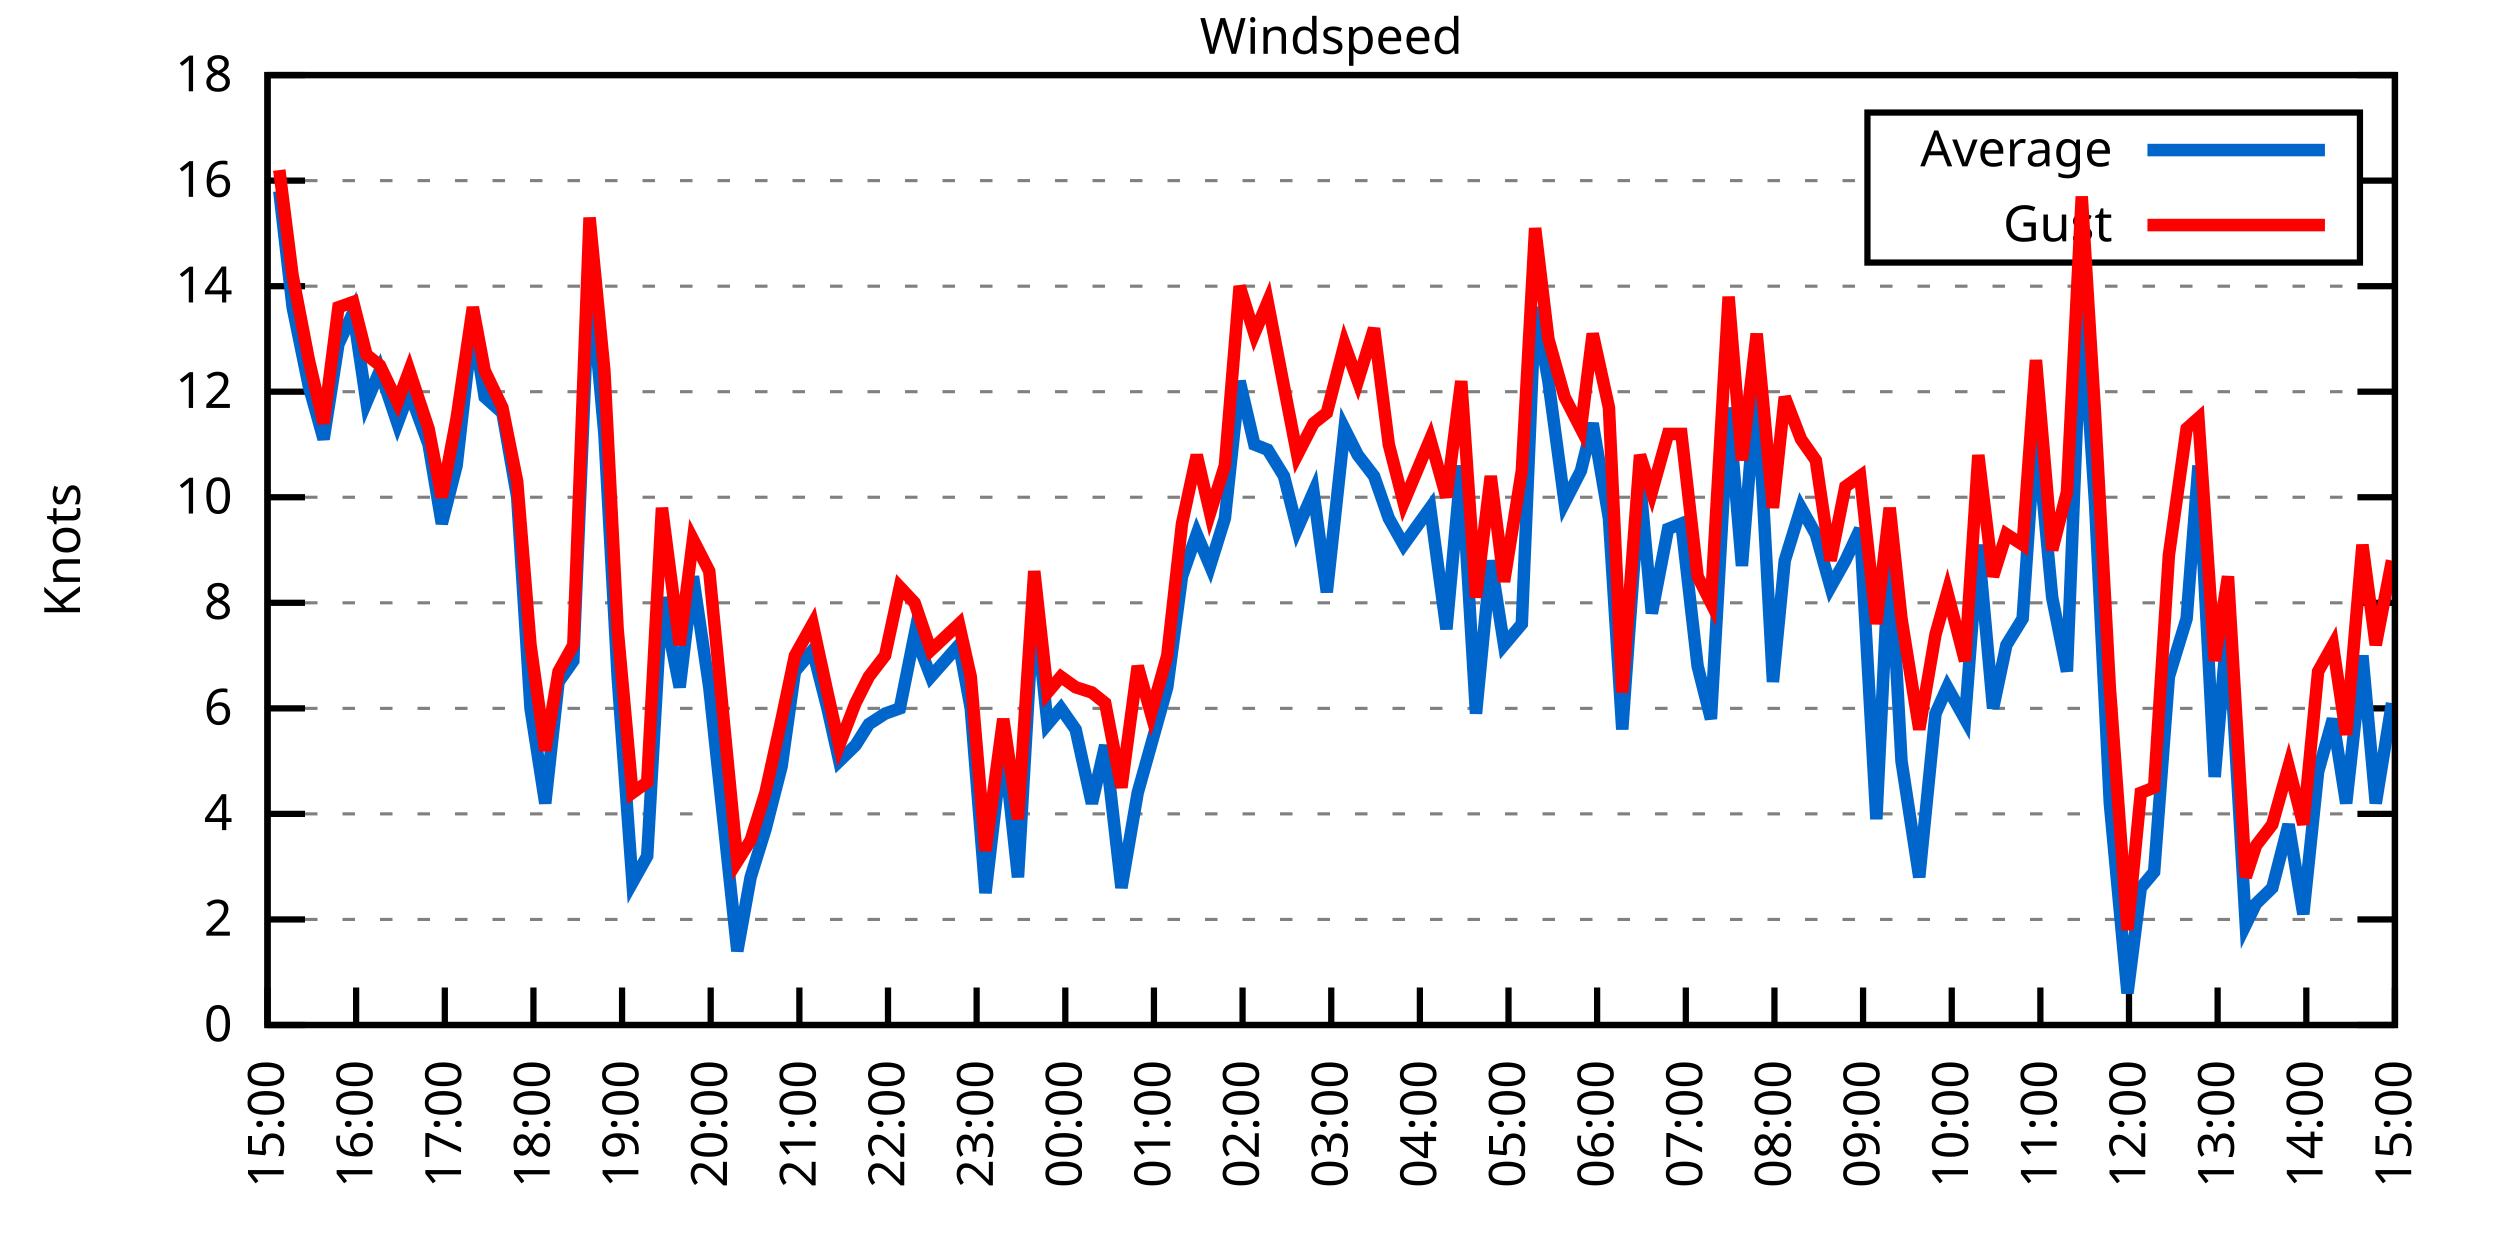
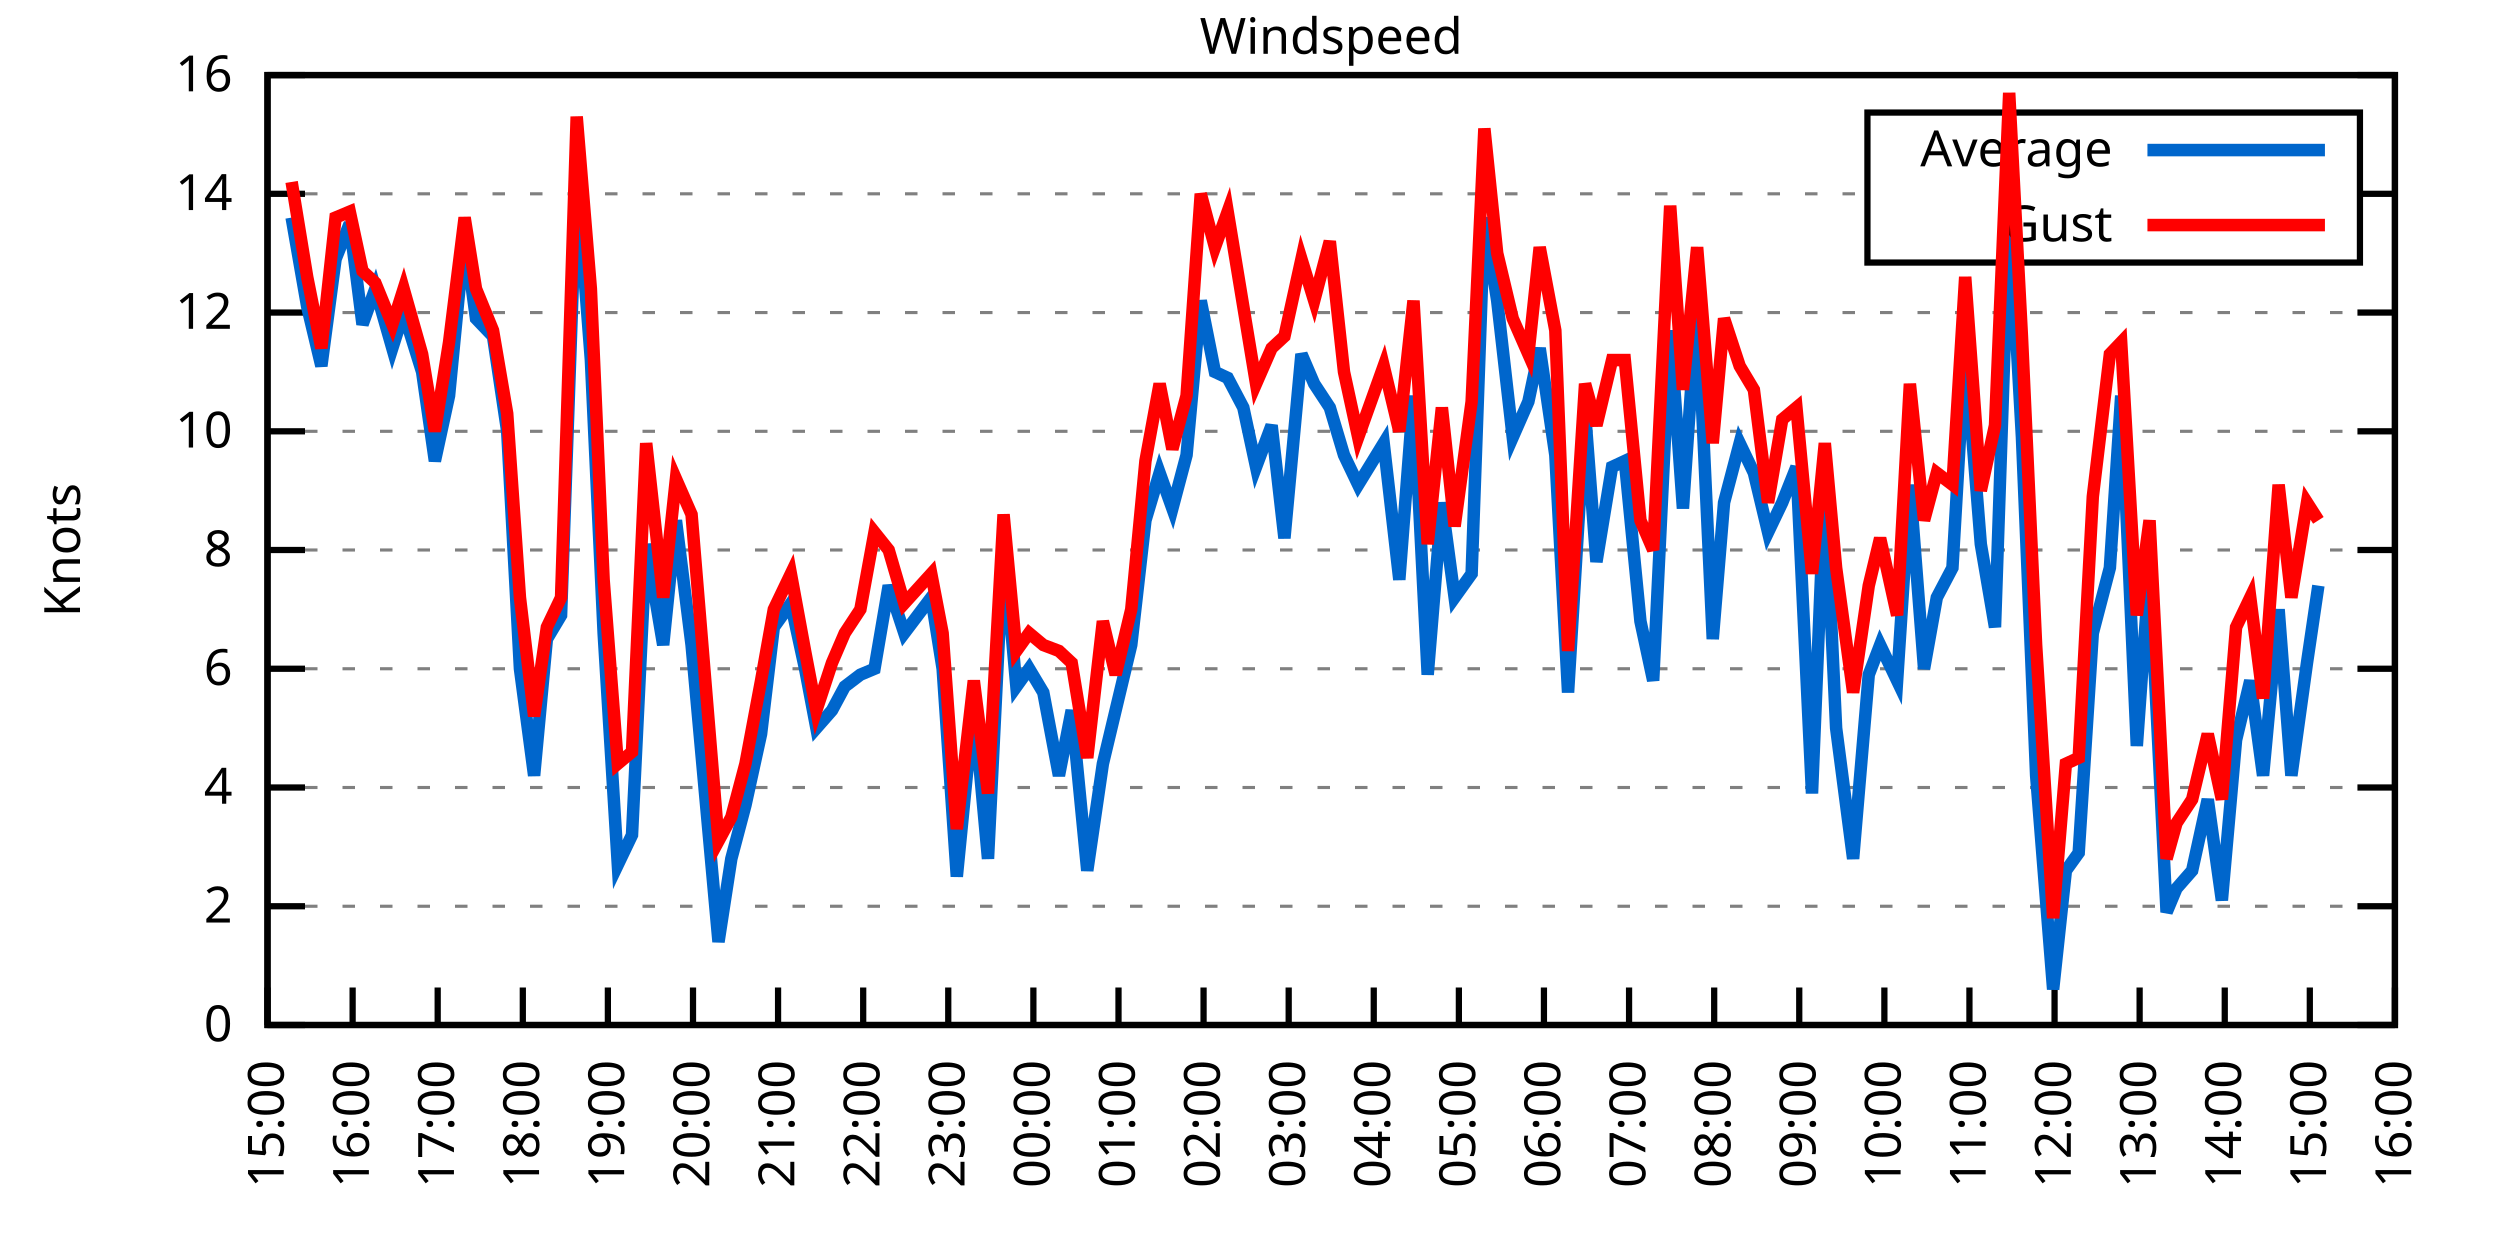
<svg xmlns="http://www.w3.org/2000/svg" xmlns:xlink="http://www.w3.org/1999/xlink" width="400" height="200" viewBox="0 0 400 200">
  <g id="gnuplot_canvas">
    <rect x="0" y="0" width="400" height="200" fill="none" />
    <defs>
      <circle id="gpDot" r="0.5" stroke-width="0.5" stroke="currentColor" />
      <path id="gpPt0" stroke-width="0.333" stroke="currentColor" d="M-1,0 h2 M0,-1 v2" />
      <path id="gpPt1" stroke-width="0.333" stroke="currentColor" d="M-1,-1 L1,1 M1,-1 L-1,1" />
      <path id="gpPt2" stroke-width="0.333" stroke="currentColor" d="M-1,0 L1,0 M0,-1 L0,1 M-1,-1 L1,1 M-1,1 L1,-1" />
      <rect id="gpPt3" stroke-width="0.333" stroke="currentColor" x="-1" y="-1" width="2" height="2" />
      <rect id="gpPt4" stroke-width="0.333" stroke="currentColor" fill="currentColor" x="-1" y="-1" width="2" height="2" />
      <circle id="gpPt5" stroke-width="0.333" stroke="currentColor" cx="0" cy="0" r="1" />
      <use xlink:href="#gpPt5" id="gpPt6" fill="currentColor" stroke="none" />
      <path id="gpPt7" stroke-width="0.333" stroke="currentColor" d="M0,-1.33 L-1.33,0.67 L1.33,0.67 z" />
      <use xlink:href="#gpPt7" id="gpPt8" fill="currentColor" stroke="none" />
      <use xlink:href="#gpPt7" id="gpPt9" stroke="currentColor" transform="rotate(180)" />
      <use xlink:href="#gpPt9" id="gpPt10" fill="currentColor" stroke="none" />
      <use xlink:href="#gpPt3" id="gpPt11" stroke="currentColor" transform="rotate(45)" />
      <use xlink:href="#gpPt11" id="gpPt12" fill="currentColor" stroke="none" />
      <path id="gpPt13" stroke-width="0.333" stroke="currentColor" d="M0,1.330 L1.265,0.411 L0.782,-1.067 L-0.782,-1.076 L-1.265,0.411 z" />
      <use xlink:href="#gpPt13" id="gpPt14" fill="currentColor" stroke="none" />
      <filter id="textbox" filterUnits="objectBoundingBox" x="0" y="0" height="1" width="1">
        <feFlood flood-color="white" flood-opacity="1" result="bgnd" />
        <feComposite in="SourceGraphic" in2="bgnd" operator="atop" />
      </filter>
      <filter id="greybox" filterUnits="objectBoundingBox" x="0" y="0" height="1" width="1">
        <feFlood flood-color="lightgrey" flood-opacity="1" result="grey" />
        <feComposite in="SourceGraphic" in2="grey" operator="atop" />
      </filter>
    </defs>
    <g fill="none" color="white" stroke="currentColor" stroke-width="1.00" stroke-linecap="butt" stroke-linejoin="miter">
</g>
    <g fill="none" color="black" stroke="currentColor" stroke-width="1.00" stroke-linecap="butt" stroke-linejoin="miter">
      <g stroke="none" shape-rendering="crispEdges">
        <polygon fill="rgb(255, 255, 255)" points="42.80,164.00 383.18,164.00 383.18,12.02 42.80,12.02 " />
      </g>
    </g>
    <g fill="none" color="black" stroke="currentColor" stroke-width="1.00" stroke-linecap="butt" stroke-linejoin="miter">
</g>
    <g fill="none" color="black" stroke="black" stroke-width="0.50" stroke-linecap="butt" stroke-linejoin="miter">
</g>
    <g fill="none" color="gray" stroke="currentColor" stroke-width="0.50" stroke-linecap="butt" stroke-linejoin="miter">
      <path stroke="gray" stroke-dasharray="2,4" class="gridline" d="M42.80,164.00 L383.19,164.00  " />
    </g>
    <g fill="none" color="gray" stroke="gray" stroke-width="1.00" stroke-linecap="butt" stroke-linejoin="miter">
</g>
    <g fill="none" color="black" stroke="currentColor" stroke-width="1.00" stroke-linecap="butt" stroke-linejoin="miter">
      <path stroke="black" d="M42.80,164.00 L48.80,164.00 M383.19,164.00 L377.19,164.00  " />
      <g transform="translate(37.20,166.60)" stroke="none" fill="black" font-family="Sans" font-size="8.00" text-anchor="end">
        <text>
          <tspan font-family="Sans"> 0</tspan>
        </text>
      </g>
    </g>
    <g fill="none" color="black" stroke="currentColor" stroke-width="1.00" stroke-linecap="butt" stroke-linejoin="miter">
</g>
    <g fill="none" color="black" stroke="black" stroke-width="0.50" stroke-linecap="butt" stroke-linejoin="miter">
</g>
    <g fill="none" color="gray" stroke="currentColor" stroke-width="0.50" stroke-linecap="butt" stroke-linejoin="miter">
-       <path stroke="gray" stroke-dasharray="2,4" class="gridline" d="M42.80,147.11 L383.19,147.11  " />
-     </g>
-     <g fill="none" color="gray" stroke="gray" stroke-width="1.00" stroke-linecap="butt" stroke-linejoin="miter">
- </g>
-     <g fill="none" color="black" stroke="currentColor" stroke-width="1.00" stroke-linecap="butt" stroke-linejoin="miter">
-       <path stroke="black" d="M42.80,147.11 L48.80,147.11 M383.19,147.11 L377.19,147.11  " />
-       <g transform="translate(37.20,149.71)" stroke="none" fill="black" font-family="Sans" font-size="8.00" text-anchor="end">
+       <path stroke="gray" stroke-dasharray="2,4" class="gridline" d="M42.80,145.00 L383.19,145.00  " />
+     </g>
+     <g fill="none" color="gray" stroke="gray" stroke-width="1.00" stroke-linecap="butt" stroke-linejoin="miter">
+ </g>
+     <g fill="none" color="black" stroke="currentColor" stroke-width="1.00" stroke-linecap="butt" stroke-linejoin="miter">
+       <path stroke="black" d="M42.80,145.00 L48.80,145.00 M383.19,145.00 L377.19,145.00  " />
+       <g transform="translate(37.20,147.60)" stroke="none" fill="black" font-family="Sans" font-size="8.00" text-anchor="end">
        <text>
          <tspan font-family="Sans"> 2</tspan>
        </text>
      </g>
    </g>
    <g fill="none" color="black" stroke="currentColor" stroke-width="1.00" stroke-linecap="butt" stroke-linejoin="miter">
</g>
    <g fill="none" color="black" stroke="black" stroke-width="0.50" stroke-linecap="butt" stroke-linejoin="miter">
</g>
    <g fill="none" color="gray" stroke="currentColor" stroke-width="0.50" stroke-linecap="butt" stroke-linejoin="miter">
-       <path stroke="gray" stroke-dasharray="2,4" class="gridline" d="M42.80,130.22 L383.19,130.22  " />
-     </g>
-     <g fill="none" color="gray" stroke="gray" stroke-width="1.00" stroke-linecap="butt" stroke-linejoin="miter">
- </g>
-     <g fill="none" color="black" stroke="currentColor" stroke-width="1.00" stroke-linecap="butt" stroke-linejoin="miter">
-       <path stroke="black" d="M42.80,130.22 L48.80,130.22 M383.19,130.22 L377.19,130.22  " />
-       <g transform="translate(37.20,132.82)" stroke="none" fill="black" font-family="Sans" font-size="8.00" text-anchor="end">
+       <path stroke="gray" stroke-dasharray="2,4" class="gridline" d="M42.80,126.00 L383.19,126.00  " />
+     </g>
+     <g fill="none" color="gray" stroke="gray" stroke-width="1.00" stroke-linecap="butt" stroke-linejoin="miter">
+ </g>
+     <g fill="none" color="black" stroke="currentColor" stroke-width="1.00" stroke-linecap="butt" stroke-linejoin="miter">
+       <path stroke="black" d="M42.80,126.00 L48.80,126.00 M383.19,126.00 L377.19,126.00  " />
+       <g transform="translate(37.20,128.60)" stroke="none" fill="black" font-family="Sans" font-size="8.00" text-anchor="end">
        <text>
          <tspan font-family="Sans"> 4</tspan>
        </text>
      </g>
    </g>
    <g fill="none" color="black" stroke="currentColor" stroke-width="1.00" stroke-linecap="butt" stroke-linejoin="miter">
</g>
    <g fill="none" color="black" stroke="black" stroke-width="0.50" stroke-linecap="butt" stroke-linejoin="miter">
</g>
    <g fill="none" color="gray" stroke="currentColor" stroke-width="0.50" stroke-linecap="butt" stroke-linejoin="miter">
-       <path stroke="gray" stroke-dasharray="2,4" class="gridline" d="M42.80,113.34 L383.19,113.34  " />
-     </g>
-     <g fill="none" color="gray" stroke="gray" stroke-width="1.00" stroke-linecap="butt" stroke-linejoin="miter">
- </g>
-     <g fill="none" color="black" stroke="currentColor" stroke-width="1.00" stroke-linecap="butt" stroke-linejoin="miter">
-       <path stroke="black" d="M42.80,113.34 L48.80,113.34 M383.19,113.34 L377.19,113.34  " />
-       <g transform="translate(37.20,115.94)" stroke="none" fill="black" font-family="Sans" font-size="8.00" text-anchor="end">
+       <path stroke="gray" stroke-dasharray="2,4" class="gridline" d="M42.80,107.00 L383.19,107.00  " />
+     </g>
+     <g fill="none" color="gray" stroke="gray" stroke-width="1.00" stroke-linecap="butt" stroke-linejoin="miter">
+ </g>
+     <g fill="none" color="black" stroke="currentColor" stroke-width="1.00" stroke-linecap="butt" stroke-linejoin="miter">
+       <path stroke="black" d="M42.80,107.00 L48.80,107.00 M383.19,107.00 L377.19,107.00  " />
+       <g transform="translate(37.20,109.60)" stroke="none" fill="black" font-family="Sans" font-size="8.00" text-anchor="end">
        <text>
          <tspan font-family="Sans"> 6</tspan>
        </text>
      </g>
    </g>
    <g fill="none" color="black" stroke="currentColor" stroke-width="1.00" stroke-linecap="butt" stroke-linejoin="miter">
</g>
    <g fill="none" color="black" stroke="black" stroke-width="0.50" stroke-linecap="butt" stroke-linejoin="miter">
</g>
    <g fill="none" color="gray" stroke="currentColor" stroke-width="0.50" stroke-linecap="butt" stroke-linejoin="miter">
-       <path stroke="gray" stroke-dasharray="2,4" class="gridline" d="M42.80,96.45 L383.19,96.45  " />
-     </g>
-     <g fill="none" color="gray" stroke="gray" stroke-width="1.00" stroke-linecap="butt" stroke-linejoin="miter">
- </g>
-     <g fill="none" color="black" stroke="currentColor" stroke-width="1.00" stroke-linecap="butt" stroke-linejoin="miter">
-       <path stroke="black" d="M42.80,96.45 L48.80,96.45 M383.19,96.45 L377.19,96.45  " />
-       <g transform="translate(37.20,99.05)" stroke="none" fill="black" font-family="Sans" font-size="8.00" text-anchor="end">
+       <path stroke="gray" stroke-dasharray="2,4" class="gridline" d="M42.80,88.00 L383.19,88.00  " />
+     </g>
+     <g fill="none" color="gray" stroke="gray" stroke-width="1.00" stroke-linecap="butt" stroke-linejoin="miter">
+ </g>
+     <g fill="none" color="black" stroke="currentColor" stroke-width="1.00" stroke-linecap="butt" stroke-linejoin="miter">
+       <path stroke="black" d="M42.80,88.00 L48.80,88.00 M383.19,88.00 L377.19,88.00  " />
+       <g transform="translate(37.20,90.60)" stroke="none" fill="black" font-family="Sans" font-size="8.00" text-anchor="end">
        <text>
          <tspan font-family="Sans"> 8</tspan>
        </text>
      </g>
    </g>
    <g fill="none" color="black" stroke="currentColor" stroke-width="1.00" stroke-linecap="butt" stroke-linejoin="miter">
</g>
    <g fill="none" color="black" stroke="black" stroke-width="0.50" stroke-linecap="butt" stroke-linejoin="miter">
</g>
    <g fill="none" color="gray" stroke="currentColor" stroke-width="0.50" stroke-linecap="butt" stroke-linejoin="miter">
-       <path stroke="gray" stroke-dasharray="2,4" class="gridline" d="M42.80,79.56 L383.19,79.56  " />
-     </g>
-     <g fill="none" color="gray" stroke="gray" stroke-width="1.00" stroke-linecap="butt" stroke-linejoin="miter">
- </g>
-     <g fill="none" color="black" stroke="currentColor" stroke-width="1.00" stroke-linecap="butt" stroke-linejoin="miter">
-       <path stroke="black" d="M42.80,79.56 L48.80,79.56 M383.19,79.56 L377.19,79.56  " />
-       <g transform="translate(37.20,82.16)" stroke="none" fill="black" font-family="Sans" font-size="8.00" text-anchor="end">
+       <path stroke="gray" stroke-dasharray="2,4" class="gridline" d="M42.80,69.01 L383.19,69.01  " />
+     </g>
+     <g fill="none" color="gray" stroke="gray" stroke-width="1.00" stroke-linecap="butt" stroke-linejoin="miter">
+ </g>
+     <g fill="none" color="black" stroke="currentColor" stroke-width="1.00" stroke-linecap="butt" stroke-linejoin="miter">
+       <path stroke="black" d="M42.80,69.01 L48.80,69.01 M383.19,69.01 L377.19,69.01  " />
+       <g transform="translate(37.20,71.61)" stroke="none" fill="black" font-family="Sans" font-size="8.00" text-anchor="end">
        <text>
          <tspan font-family="Sans"> 10</tspan>
        </text>
      </g>
    </g>
    <g fill="none" color="black" stroke="currentColor" stroke-width="1.00" stroke-linecap="butt" stroke-linejoin="miter">
</g>
    <g fill="none" color="black" stroke="black" stroke-width="0.50" stroke-linecap="butt" stroke-linejoin="miter">
</g>
    <g fill="none" color="gray" stroke="currentColor" stroke-width="0.50" stroke-linecap="butt" stroke-linejoin="miter">
-       <path stroke="gray" stroke-dasharray="2,4" class="gridline" d="M42.80,62.67 L383.19,62.67  " />
-     </g>
-     <g fill="none" color="gray" stroke="gray" stroke-width="1.00" stroke-linecap="butt" stroke-linejoin="miter">
- </g>
-     <g fill="none" color="black" stroke="currentColor" stroke-width="1.00" stroke-linecap="butt" stroke-linejoin="miter">
-       <path stroke="black" d="M42.80,62.67 L48.80,62.67 M383.19,62.67 L377.19,62.67  " />
-       <g transform="translate(37.20,65.27)" stroke="none" fill="black" font-family="Sans" font-size="8.00" text-anchor="end">
+       <path stroke="gray" stroke-dasharray="2,4" class="gridline" d="M42.80,50.01 L383.19,50.01  " />
+     </g>
+     <g fill="none" color="gray" stroke="gray" stroke-width="1.00" stroke-linecap="butt" stroke-linejoin="miter">
+ </g>
+     <g fill="none" color="black" stroke="currentColor" stroke-width="1.00" stroke-linecap="butt" stroke-linejoin="miter">
+       <path stroke="black" d="M42.80,50.01 L48.80,50.01 M383.19,50.01 L377.19,50.01  " />
+       <g transform="translate(37.20,52.61)" stroke="none" fill="black" font-family="Sans" font-size="8.00" text-anchor="end">
        <text>
          <tspan font-family="Sans"> 12</tspan>
        </text>
      </g>
    </g>
    <g fill="none" color="black" stroke="currentColor" stroke-width="1.00" stroke-linecap="butt" stroke-linejoin="miter">
</g>
    <g fill="none" color="black" stroke="black" stroke-width="0.50" stroke-linecap="butt" stroke-linejoin="miter">
</g>
    <g fill="none" color="gray" stroke="currentColor" stroke-width="0.50" stroke-linecap="butt" stroke-linejoin="miter">
-       <path stroke="gray" stroke-dasharray="2,4" class="gridline" d="M42.80,45.79 L383.19,45.79  " />
-     </g>
-     <g fill="none" color="gray" stroke="gray" stroke-width="1.00" stroke-linecap="butt" stroke-linejoin="miter">
- </g>
-     <g fill="none" color="black" stroke="currentColor" stroke-width="1.00" stroke-linecap="butt" stroke-linejoin="miter">
-       <path stroke="black" d="M42.80,45.79 L48.80,45.79 M383.19,45.79 L377.19,45.79  " />
-       <g transform="translate(37.20,48.39)" stroke="none" fill="black" font-family="Sans" font-size="8.00" text-anchor="end">
+       <path stroke="gray" stroke-dasharray="2,4" class="gridline" d="M42.80,31.01 L298.79,31.01 M377.59,31.01 L383.19,31.01  " />
+     </g>
+     <g fill="none" color="gray" stroke="gray" stroke-width="1.00" stroke-linecap="butt" stroke-linejoin="miter">
+ </g>
+     <g fill="none" color="black" stroke="currentColor" stroke-width="1.00" stroke-linecap="butt" stroke-linejoin="miter">
+       <path stroke="black" d="M42.80,31.01 L48.80,31.01 M383.19,31.01 L377.19,31.01  " />
+       <g transform="translate(37.20,33.61)" stroke="none" fill="black" font-family="Sans" font-size="8.00" text-anchor="end">
        <text>
          <tspan font-family="Sans"> 14</tspan>
-         </text>
-       </g>
-     </g>
-     <g fill="none" color="black" stroke="currentColor" stroke-width="1.00" stroke-linecap="butt" stroke-linejoin="miter">
- </g>
-     <g fill="none" color="black" stroke="black" stroke-width="0.50" stroke-linecap="butt" stroke-linejoin="miter">
- </g>
-     <g fill="none" color="gray" stroke="currentColor" stroke-width="0.50" stroke-linecap="butt" stroke-linejoin="miter">
-       <path stroke="gray" stroke-dasharray="2,4" class="gridline" d="M42.80,28.90 L298.79,28.90 M377.59,28.90 L383.19,28.90  " />
-     </g>
-     <g fill="none" color="gray" stroke="gray" stroke-width="1.00" stroke-linecap="butt" stroke-linejoin="miter">
- </g>
-     <g fill="none" color="black" stroke="currentColor" stroke-width="1.00" stroke-linecap="butt" stroke-linejoin="miter">
-       <path stroke="black" d="M42.80,28.90 L48.80,28.90 M383.19,28.90 L377.19,28.90  " />
-       <g transform="translate(37.20,31.50)" stroke="none" fill="black" font-family="Sans" font-size="8.00" text-anchor="end">
-         <text>
-           <tspan font-family="Sans"> 16</tspan>
        </text>
      </g>
    </g>
    <g fill="none" color="black" stroke="currentColor" stroke-width="1.00" stroke-linecap="butt" stroke-linejoin="miter">
</g>
    <g fill="none" color="black" stroke="black" stroke-width="0.50" stroke-linecap="butt" stroke-linejoin="miter">
</g>
    <g fill="none" color="gray" stroke="currentColor" stroke-width="0.50" stroke-linecap="butt" stroke-linejoin="miter">
      <path stroke="gray" stroke-dasharray="2,4" class="gridline" d="M42.80,12.01 L383.19,12.01  " />
    </g>
    <g fill="none" color="gray" stroke="gray" stroke-width="1.00" stroke-linecap="butt" stroke-linejoin="miter">
</g>
    <g fill="none" color="black" stroke="currentColor" stroke-width="1.00" stroke-linecap="butt" stroke-linejoin="miter">
      <path stroke="black" d="M42.80,12.01 L48.80,12.01 M383.19,12.01 L377.19,12.01  " />
      <g transform="translate(37.20,14.61)" stroke="none" fill="black" font-family="Sans" font-size="8.00" text-anchor="end">
        <text>
-           <tspan font-family="Sans"> 18</tspan>
+           <tspan font-family="Sans"> 16</tspan>
        </text>
      </g>
    </g>
    <g fill="none" color="black" stroke="currentColor" stroke-width="1.00" stroke-linecap="butt" stroke-linejoin="miter">
      <path stroke="black" d="M42.80,164.00 L42.80,158.00  " />
      <g transform="translate(45.40,169.60) rotate(270.00)" stroke="none" fill="black" font-family="Sans" font-size="8.00" text-anchor="end">
        <text>
          <tspan font-family="Sans">15:00</tspan>
        </text>
      </g>
    </g>
    <g fill="none" color="black" stroke="currentColor" stroke-width="1.00" stroke-linecap="butt" stroke-linejoin="miter">
-       <path stroke="black" d="M56.98,164.00 L56.98,158.00  " />
-       <g transform="translate(59.58,169.60) rotate(270.00)" stroke="none" fill="black" font-family="Sans" font-size="8.00" text-anchor="end">
+       <path stroke="black" d="M56.42,164.00 L56.42,158.00  " />
+       <g transform="translate(59.02,169.60) rotate(270.00)" stroke="none" fill="black" font-family="Sans" font-size="8.00" text-anchor="end">
        <text>
          <tspan font-family="Sans">16:00</tspan>
        </text>
      </g>
    </g>
    <g fill="none" color="black" stroke="currentColor" stroke-width="1.00" stroke-linecap="butt" stroke-linejoin="miter">
-       <path stroke="black" d="M71.17,164.00 L71.17,158.00  " />
-       <g transform="translate(73.77,169.60) rotate(270.00)" stroke="none" fill="black" font-family="Sans" font-size="8.00" text-anchor="end">
+       <path stroke="black" d="M70.03,164.00 L70.03,158.00  " />
+       <g transform="translate(72.63,169.60) rotate(270.00)" stroke="none" fill="black" font-family="Sans" font-size="8.00" text-anchor="end">
        <text>
          <tspan font-family="Sans">17:00</tspan>
        </text>
      </g>
    </g>
    <g fill="none" color="black" stroke="currentColor" stroke-width="1.00" stroke-linecap="butt" stroke-linejoin="miter">
-       <path stroke="black" d="M85.35,164.00 L85.35,158.00  " />
-       <g transform="translate(87.95,169.60) rotate(270.00)" stroke="none" fill="black" font-family="Sans" font-size="8.00" text-anchor="end">
+       <path stroke="black" d="M83.65,164.00 L83.65,158.00  " />
+       <g transform="translate(86.25,169.60) rotate(270.00)" stroke="none" fill="black" font-family="Sans" font-size="8.00" text-anchor="end">
        <text>
          <tspan font-family="Sans">18:00</tspan>
        </text>
      </g>
    </g>
    <g fill="none" color="black" stroke="currentColor" stroke-width="1.00" stroke-linecap="butt" stroke-linejoin="miter">
-       <path stroke="black" d="M99.53,164.00 L99.53,158.00  " />
-       <g transform="translate(102.13,169.60) rotate(270.00)" stroke="none" fill="black" font-family="Sans" font-size="8.00" text-anchor="end">
+       <path stroke="black" d="M97.26,164.00 L97.26,158.00  " />
+       <g transform="translate(99.86,169.60) rotate(270.00)" stroke="none" fill="black" font-family="Sans" font-size="8.00" text-anchor="end">
        <text>
          <tspan font-family="Sans">19:00</tspan>
        </text>
      </g>
    </g>
    <g fill="none" color="black" stroke="currentColor" stroke-width="1.00" stroke-linecap="butt" stroke-linejoin="miter">
-       <path stroke="black" d="M113.71,164.00 L113.71,158.00  " />
-       <g transform="translate(116.31,169.60) rotate(270.00)" stroke="none" fill="black" font-family="Sans" font-size="8.00" text-anchor="end">
+       <path stroke="black" d="M110.88,164.00 L110.88,158.00  " />
+       <g transform="translate(113.48,169.60) rotate(270.00)" stroke="none" fill="black" font-family="Sans" font-size="8.00" text-anchor="end">
        <text>
          <tspan font-family="Sans">20:00</tspan>
        </text>
      </g>
    </g>
    <g fill="none" color="black" stroke="currentColor" stroke-width="1.00" stroke-linecap="butt" stroke-linejoin="miter">
-       <path stroke="black" d="M127.90,164.00 L127.90,158.00  " />
-       <g transform="translate(130.50,169.60) rotate(270.00)" stroke="none" fill="black" font-family="Sans" font-size="8.00" text-anchor="end">
+       <path stroke="black" d="M124.49,164.00 L124.49,158.00  " />
+       <g transform="translate(127.09,169.60) rotate(270.00)" stroke="none" fill="black" font-family="Sans" font-size="8.00" text-anchor="end">
        <text>
          <tspan font-family="Sans">21:00</tspan>
        </text>
      </g>
    </g>
    <g fill="none" color="black" stroke="currentColor" stroke-width="1.00" stroke-linecap="butt" stroke-linejoin="miter">
-       <path stroke="black" d="M142.08,164.00 L142.08,158.00  " />
-       <g transform="translate(144.68,169.60) rotate(270.00)" stroke="none" fill="black" font-family="Sans" font-size="8.00" text-anchor="end">
+       <path stroke="black" d="M138.11,164.00 L138.11,158.00  " />
+       <g transform="translate(140.71,169.60) rotate(270.00)" stroke="none" fill="black" font-family="Sans" font-size="8.00" text-anchor="end">
        <text>
          <tspan font-family="Sans">22:00</tspan>
        </text>
      </g>
    </g>
    <g fill="none" color="black" stroke="currentColor" stroke-width="1.00" stroke-linecap="butt" stroke-linejoin="miter">
-       <path stroke="black" d="M156.26,164.00 L156.26,158.00  " />
-       <g transform="translate(158.86,169.60) rotate(270.00)" stroke="none" fill="black" font-family="Sans" font-size="8.00" text-anchor="end">
+       <path stroke="black" d="M151.72,164.00 L151.72,158.00  " />
+       <g transform="translate(154.32,169.60) rotate(270.00)" stroke="none" fill="black" font-family="Sans" font-size="8.00" text-anchor="end">
        <text>
          <tspan font-family="Sans">23:00</tspan>
        </text>
      </g>
    </g>
    <g fill="none" color="black" stroke="currentColor" stroke-width="1.00" stroke-linecap="butt" stroke-linejoin="miter">
-       <path stroke="black" d="M170.45,164.00 L170.45,158.00  " />
-       <g transform="translate(173.05,169.60) rotate(270.00)" stroke="none" fill="black" font-family="Sans" font-size="8.00" text-anchor="end">
+       <path stroke="black" d="M165.34,164.00 L165.34,158.00  " />
+       <g transform="translate(167.94,169.60) rotate(270.00)" stroke="none" fill="black" font-family="Sans" font-size="8.00" text-anchor="end">
        <text>
          <tspan font-family="Sans">00:00</tspan>
        </text>
      </g>
    </g>
    <g fill="none" color="black" stroke="currentColor" stroke-width="1.00" stroke-linecap="butt" stroke-linejoin="miter">
-       <path stroke="black" d="M184.63,164.00 L184.63,158.00  " />
-       <g transform="translate(187.23,169.60) rotate(270.00)" stroke="none" fill="black" font-family="Sans" font-size="8.00" text-anchor="end">
+       <path stroke="black" d="M178.96,164.00 L178.96,158.00  " />
+       <g transform="translate(181.56,169.60) rotate(270.00)" stroke="none" fill="black" font-family="Sans" font-size="8.00" text-anchor="end">
        <text>
          <tspan font-family="Sans">01:00</tspan>
        </text>
      </g>
    </g>
    <g fill="none" color="black" stroke="currentColor" stroke-width="1.00" stroke-linecap="butt" stroke-linejoin="miter">
-       <path stroke="black" d="M198.81,164.00 L198.81,158.00  " />
-       <g transform="translate(201.41,169.60) rotate(270.00)" stroke="none" fill="black" font-family="Sans" font-size="8.00" text-anchor="end">
+       <path stroke="black" d="M192.57,164.00 L192.57,158.00  " />
+       <g transform="translate(195.17,169.60) rotate(270.00)" stroke="none" fill="black" font-family="Sans" font-size="8.00" text-anchor="end">
        <text>
          <tspan font-family="Sans">02:00</tspan>
        </text>
      </g>
    </g>
    <g fill="none" color="black" stroke="currentColor" stroke-width="1.00" stroke-linecap="butt" stroke-linejoin="miter">
-       <path stroke="black" d="M213.00,164.00 L213.00,158.00  " />
-       <g transform="translate(215.60,169.60) rotate(270.00)" stroke="none" fill="black" font-family="Sans" font-size="8.00" text-anchor="end">
+       <path stroke="black" d="M206.19,164.00 L206.19,158.00  " />
+       <g transform="translate(208.79,169.60) rotate(270.00)" stroke="none" fill="black" font-family="Sans" font-size="8.00" text-anchor="end">
        <text>
          <tspan font-family="Sans">03:00</tspan>
        </text>
      </g>
    </g>
    <g fill="none" color="black" stroke="currentColor" stroke-width="1.00" stroke-linecap="butt" stroke-linejoin="miter">
-       <path stroke="black" d="M227.18,164.00 L227.18,158.00  " />
-       <g transform="translate(229.78,169.60) rotate(270.00)" stroke="none" fill="black" font-family="Sans" font-size="8.00" text-anchor="end">
+       <path stroke="black" d="M219.80,164.00 L219.80,158.00  " />
+       <g transform="translate(222.40,169.60) rotate(270.00)" stroke="none" fill="black" font-family="Sans" font-size="8.00" text-anchor="end">
        <text>
          <tspan font-family="Sans">04:00</tspan>
        </text>
      </g>
    </g>
    <g fill="none" color="black" stroke="currentColor" stroke-width="1.00" stroke-linecap="butt" stroke-linejoin="miter">
-       <path stroke="black" d="M241.36,164.00 L241.36,158.00  " />
-       <g transform="translate(243.96,169.60) rotate(270.00)" stroke="none" fill="black" font-family="Sans" font-size="8.00" text-anchor="end">
+       <path stroke="black" d="M233.42,164.00 L233.42,158.00  " />
+       <g transform="translate(236.02,169.60) rotate(270.00)" stroke="none" fill="black" font-family="Sans" font-size="8.00" text-anchor="end">
        <text>
          <tspan font-family="Sans">05:00</tspan>
        </text>
      </g>
    </g>
    <g fill="none" color="black" stroke="currentColor" stroke-width="1.00" stroke-linecap="butt" stroke-linejoin="miter">
-       <path stroke="black" d="M255.54,164.00 L255.54,158.00  " />
-       <g transform="translate(258.14,169.60) rotate(270.00)" stroke="none" fill="black" font-family="Sans" font-size="8.00" text-anchor="end">
+       <path stroke="black" d="M247.03,164.00 L247.03,158.00  " />
+       <g transform="translate(249.63,169.60) rotate(270.00)" stroke="none" fill="black" font-family="Sans" font-size="8.00" text-anchor="end">
        <text>
          <tspan font-family="Sans">06:00</tspan>
        </text>
      </g>
    </g>
    <g fill="none" color="black" stroke="currentColor" stroke-width="1.00" stroke-linecap="butt" stroke-linejoin="miter">
-       <path stroke="black" d="M269.73,164.00 L269.73,158.00  " />
-       <g transform="translate(272.33,169.60) rotate(270.00)" stroke="none" fill="black" font-family="Sans" font-size="8.00" text-anchor="end">
+       <path stroke="black" d="M260.65,164.00 L260.65,158.00  " />
+       <g transform="translate(263.25,169.60) rotate(270.00)" stroke="none" fill="black" font-family="Sans" font-size="8.00" text-anchor="end">
        <text>
          <tspan font-family="Sans">07:00</tspan>
        </text>
      </g>
    </g>
    <g fill="none" color="black" stroke="currentColor" stroke-width="1.00" stroke-linecap="butt" stroke-linejoin="miter">
-       <path stroke="black" d="M283.91,164.00 L283.91,158.00  " />
-       <g transform="translate(286.51,169.60) rotate(270.00)" stroke="none" fill="black" font-family="Sans" font-size="8.00" text-anchor="end">
+       <path stroke="black" d="M274.27,164.00 L274.27,158.00  " />
+       <g transform="translate(276.87,169.60) rotate(270.00)" stroke="none" fill="black" font-family="Sans" font-size="8.00" text-anchor="end">
        <text>
          <tspan font-family="Sans">08:00</tspan>
        </text>
      </g>
    </g>
    <g fill="none" color="black" stroke="currentColor" stroke-width="1.00" stroke-linecap="butt" stroke-linejoin="miter">
-       <path stroke="black" d="M298.09,164.00 L298.09,158.00  " />
-       <g transform="translate(300.69,169.60) rotate(270.00)" stroke="none" fill="black" font-family="Sans" font-size="8.00" text-anchor="end">
+       <path stroke="black" d="M287.88,164.00 L287.88,158.00  " />
+       <g transform="translate(290.48,169.60) rotate(270.00)" stroke="none" fill="black" font-family="Sans" font-size="8.00" text-anchor="end">
        <text>
          <tspan font-family="Sans">09:00</tspan>
        </text>
      </g>
    </g>
    <g fill="none" color="black" stroke="currentColor" stroke-width="1.00" stroke-linecap="butt" stroke-linejoin="miter">
-       <path stroke="black" d="M312.28,164.00 L312.28,158.00  " />
-       <g transform="translate(314.88,169.60) rotate(270.00)" stroke="none" fill="black" font-family="Sans" font-size="8.00" text-anchor="end">
+       <path stroke="black" d="M301.50,164.00 L301.50,158.00  " />
+       <g transform="translate(304.10,169.60) rotate(270.00)" stroke="none" fill="black" font-family="Sans" font-size="8.00" text-anchor="end">
        <text>
          <tspan font-family="Sans">10:00</tspan>
        </text>
      </g>
    </g>
    <g fill="none" color="black" stroke="currentColor" stroke-width="1.00" stroke-linecap="butt" stroke-linejoin="miter">
-       <path stroke="black" d="M326.46,164.00 L326.46,158.00  " />
-       <g transform="translate(329.06,169.60) rotate(270.00)" stroke="none" fill="black" font-family="Sans" font-size="8.00" text-anchor="end">
+       <path stroke="black" d="M315.11,164.00 L315.11,158.00  " />
+       <g transform="translate(317.71,169.60) rotate(270.00)" stroke="none" fill="black" font-family="Sans" font-size="8.00" text-anchor="end">
        <text>
          <tspan font-family="Sans">11:00</tspan>
        </text>
      </g>
    </g>
    <g fill="none" color="black" stroke="currentColor" stroke-width="1.00" stroke-linecap="butt" stroke-linejoin="miter">
-       <path stroke="black" d="M340.64,164.00 L340.64,158.00  " />
-       <g transform="translate(343.24,169.60) rotate(270.00)" stroke="none" fill="black" font-family="Sans" font-size="8.00" text-anchor="end">
+       <path stroke="black" d="M328.73,164.00 L328.73,158.00  " />
+       <g transform="translate(331.33,169.60) rotate(270.00)" stroke="none" fill="black" font-family="Sans" font-size="8.00" text-anchor="end">
        <text>
          <tspan font-family="Sans">12:00</tspan>
        </text>
      </g>
    </g>
    <g fill="none" color="black" stroke="currentColor" stroke-width="1.00" stroke-linecap="butt" stroke-linejoin="miter">
-       <path stroke="black" d="M354.82,164.00 L354.82,158.00  " />
-       <g transform="translate(357.42,169.60) rotate(270.00)" stroke="none" fill="black" font-family="Sans" font-size="8.00" text-anchor="end">
+       <path stroke="black" d="M342.34,164.00 L342.34,158.00  " />
+       <g transform="translate(344.94,169.60) rotate(270.00)" stroke="none" fill="black" font-family="Sans" font-size="8.00" text-anchor="end">
        <text>
          <tspan font-family="Sans">13:00</tspan>
        </text>
      </g>
    </g>
    <g fill="none" color="black" stroke="currentColor" stroke-width="1.00" stroke-linecap="butt" stroke-linejoin="miter">
-       <path stroke="black" d="M369.01,164.00 L369.01,158.00  " />
-       <g transform="translate(371.61,169.60) rotate(270.00)" stroke="none" fill="black" font-family="Sans" font-size="8.00" text-anchor="end">
+       <path stroke="black" d="M355.96,164.00 L355.96,158.00  " />
+       <g transform="translate(358.56,169.60) rotate(270.00)" stroke="none" fill="black" font-family="Sans" font-size="8.00" text-anchor="end">
        <text>
          <tspan font-family="Sans">14:00</tspan>
+         </text>
+       </g>
+     </g>
+     <g fill="none" color="black" stroke="currentColor" stroke-width="1.00" stroke-linecap="butt" stroke-linejoin="miter">
+       <path stroke="black" d="M369.57,164.00 L369.57,158.00  " />
+       <g transform="translate(372.17,169.60) rotate(270.00)" stroke="none" fill="black" font-family="Sans" font-size="8.00" text-anchor="end">
+         <text>
+           <tspan font-family="Sans">15:00</tspan>
        </text>
      </g>
    </g>
    <g fill="none" color="black" stroke="currentColor" stroke-width="1.00" stroke-linecap="butt" stroke-linejoin="miter">
      <path stroke="black" d="M383.19,164.00 L383.19,158.00  " />
      <g transform="translate(385.79,169.60) rotate(270.00)" stroke="none" fill="black" font-family="Sans" font-size="8.00" text-anchor="end">
        <text>
-           <tspan font-family="Sans">15:00</tspan>
+           <tspan font-family="Sans">16:00</tspan>
        </text>
      </g>
    </g>
    <g fill="none" color="black" stroke="currentColor" stroke-width="1.00" stroke-linecap="butt" stroke-linejoin="miter">
</g>
    <g fill="none" color="black" stroke="currentColor" stroke-width="1.00" stroke-linecap="butt" stroke-linejoin="miter">
      <path stroke="black" d="M42.80,12.01 L42.80,164.00 L383.19,164.00 L383.19,12.01 L42.80,12.01 Z  " />
    </g>
    <g fill="none" color="black" stroke="currentColor" stroke-width="1.00" stroke-linecap="butt" stroke-linejoin="miter">
</g>
    <g fill="none" color="black" stroke="currentColor" stroke-width="1.00" stroke-linecap="butt" stroke-linejoin="miter">
      <path stroke="black" d="M298.79,42.01 L298.79,18.01 L377.59,18.01 L377.59,42.01 L298.79,42.01 Z  " />
    </g>
    <g id="Windspeed_plot_1">
      <g fill="none" color="white" stroke="black" stroke-width="2.00" stroke-linecap="butt" stroke-linejoin="miter">
</g>
      <g fill="none" color="black" stroke="currentColor" stroke-width="2.00" stroke-linecap="butt" stroke-linejoin="miter">
        <g transform="translate(337.99,26.61)" stroke="none" fill="black" font-family="Sans" font-size="8.00" text-anchor="end">
          <text>
            <tspan font-family="Sans">Average</tspan>
          </text>
        </g>
      </g>
      <g fill="none" color="black" stroke="currentColor" stroke-width="2.00" stroke-linecap="butt" stroke-linejoin="miter">
-         <path stroke="rgb(  0, 102, 204)" d="M343.59,24.01 L371.99,24.01 M44.69,30.59 L46.82,49.16 L49.42,61.83 L51.78,70.27 L54.15,55.07 L56.51,50.01   L58.64,64.36 L60.77,59.30 L63.60,67.74 L65.49,62.67 L68.57,71.12 L70.69,83.78 L73.06,74.49 L75.66,51.70   L77.55,63.52 L80.38,66.05 L82.75,79.56 L84.88,113.34 L87.24,128.54 L89.37,109.11 L91.73,105.74 L94.33,43.25   L96.70,69.43 L98.82,108.27 L101.19,141.20 L103.55,136.98 L105.91,95.60 L108.75,109.96 L110.88,92.23 L113.48,109.96   L117.97,152.18 L120.10,140.36 L122.46,132.76 L125.06,122.62 L127.19,107.43 L130.02,104.05 L132.39,113.34 L134.28,121.78   L136.88,119.25 L139.01,115.87 L141.61,114.18 L143.97,113.34 L146.34,101.52 L148.94,108.27 L153.43,103.20 L155.32,113.34   L157.68,142.89 L160.52,118.40 L162.88,140.36 L165.48,95.60 L167.61,115.87 L169.74,113.34 L172.10,116.71 L174.70,128.54   L176.83,119.25 L179.43,142.05 L182.03,126.85 L184.16,119.25 L186.76,109.96 L189.12,92.23 L191.48,85.47 L193.61,90.54   L195.98,82.94 L198.34,60.98 L200.70,71.12 L202.83,71.96 L205.43,76.18 L207.56,84.63 L210.16,78.72 L212.29,94.76   L215.12,68.58 L217.25,72.81 L219.85,76.18 L222.21,82.94 L224.58,87.16 L228.83,81.25 L231.43,100.67 L233.80,74.49   L236.16,114.18 L238.52,89.69 L240.65,103.20 L243.49,99.83 L245.62,49.16 L247.74,60.98 L250.34,80.41 L252.94,75.34   L254.83,67.74 L257.43,82.94 L259.56,116.71 L262.40,77.03 L264.29,98.14 L266.89,84.63 L269.02,83.78 L271.62,106.58   L273.75,115.03 L276.58,65.21 L278.71,90.54 L281.07,60.98 L283.67,109.11 L285.56,89.69 L288.16,81.25 L290.53,85.47   L292.89,93.92 L295.26,89.69 L297.62,84.63 L300.22,131.07 L302.35,87.16 L304.24,121.78 L307.08,140.36 L309.68,114.18   L311.57,109.96 L314.40,115.03 L316.53,87.16 L318.89,113.34 L321.02,103.20 L323.62,98.98 L325.75,67.74 L328.35,95.60   L330.71,107.43 L333.08,48.32 L335.20,80.41 L337.57,128.54 L340.40,158.93 L342.53,142.05 L344.66,139.51 L347.02,108.27   L349.86,98.98 L351.75,74.49 L354.35,124.31 L356.48,98.98 L359.32,147.96 L360.97,144.58 L363.57,142.05 L366.17,131.91   L368.53,146.27 L370.90,123.47 L373.26,115.03 L375.39,128.54 L377.99,104.89 L380.12,128.54 L382.72,112.49  " />
+         <path stroke="rgb(  0, 102, 204)" d="M343.59,24.01 L371.99,24.01 M46.66,34.81 L49.15,49.06 L51.42,58.56 L53.69,41.46 L55.96,35.76 L58.00,51.91   L60.05,46.21 L62.77,55.71 L64.58,50.01 L67.54,59.51 L69.58,73.76 L71.85,63.31 L74.34,37.66 L76.16,50.96   L78.88,53.81 L81.15,69.01 L83.19,107.00 L85.46,124.10 L87.50,102.25 L89.77,98.45 L92.27,28.16 L94.54,57.61   L96.58,101.30 L98.85,138.35 L101.12,133.60 L103.39,87.06 L106.11,103.20 L108.15,83.26 L110.65,103.20 L114.96,150.70   L117.01,137.40 L119.27,128.85 L121.77,117.45 L123.81,100.35 L126.54,96.55 L128.81,107.00 L130.62,116.50 L133.12,113.65   L135.16,109.85 L137.66,107.95 L139.92,107.00 L142.19,93.70 L144.69,101.30 L149.00,95.60 L150.82,107.00 L153.09,140.25   L155.81,112.70 L158.08,137.40 L160.57,87.06 L162.62,109.85 L164.66,107.00 L166.93,110.80 L169.43,124.10 L171.47,113.65   L173.96,139.30 L176.46,122.20 L178.50,113.65 L181.00,103.20 L183.27,83.26 L185.54,75.66 L187.58,81.36 L189.85,72.81   L192.12,48.11 L194.39,59.51 L196.43,60.46 L198.93,65.21 L200.97,74.71 L203.46,68.06 L205.51,86.11 L208.23,56.66   L210.27,61.41 L212.77,65.21 L215.04,72.81 L217.31,77.56 L221.39,70.91 L223.89,92.75 L226.16,63.31 L228.43,107.95   L230.70,80.41 L232.74,95.60 L235.46,91.80 L237.50,34.81 L239.55,48.11 L242.04,69.96 L244.54,64.26 L246.35,55.71   L248.85,72.81 L250.89,110.80 L253.61,66.16 L255.43,89.90 L257.93,74.71 L259.97,73.76 L262.47,99.40 L264.51,108.90   L267.23,52.86 L269.27,81.36 L271.54,48.11 L274.04,102.25 L275.85,80.41 L278.35,70.91 L280.62,75.66 L282.89,85.16   L285.16,80.41 L287.43,74.71 L289.92,126.95 L291.97,77.56 L293.78,116.50 L296.50,137.40 L299.00,107.95 L300.82,103.20   L303.54,108.90 L305.58,77.56 L307.85,107.00 L309.89,95.60 L312.39,90.85 L314.43,55.71 L316.93,87.06 L319.20,100.35   L321.47,33.86 L323.51,69.96 L325.78,124.10 L328.50,158.30 L330.54,139.30 L332.59,136.45 L334.85,101.30 L337.58,90.85   L339.39,63.31 L341.89,119.35 L343.93,90.85 L346.65,145.95 L348.24,142.15 L350.74,139.30 L353.24,127.90 L355.50,144.05   L357.77,118.40 L360.04,108.90 L362.09,124.10 L364.58,97.50 L366.62,124.10 L369.12,106.05 L370.94,93.70  " />
      </g>
    </g>
    <g id="Windspeed_plot_2">
      <g fill="none" color="black" stroke="currentColor" stroke-width="2.00" stroke-linecap="butt" stroke-linejoin="miter">
        <g transform="translate(337.99,38.61)" stroke="none" fill="black" font-family="Sans" font-size="8.00" text-anchor="end">
          <text>
            <tspan font-family="Sans">Gust</tspan>
          </text>
        </g>
      </g>
      <g fill="none" color="black" stroke="currentColor" stroke-width="2.00" stroke-linecap="butt" stroke-linejoin="miter">
-         <path stroke="rgb(255,   0,   0)" d="M343.59,36.01 L371.99,36.01 M44.69,27.21 L46.82,44.10 L49.42,57.61 L51.78,67.74 L54.15,49.16 L56.51,48.32   L58.64,56.76 L60.77,58.45 L63.60,64.36 L65.49,59.30 L68.57,68.58 L70.69,79.56 L73.06,66.90 L75.66,49.16   L77.55,59.30 L80.38,65.21 L82.75,77.03 L84.88,103.20 L87.24,120.09 L89.37,107.43 L91.73,103.20 L94.33,34.81   L96.70,59.30 L98.82,100.67 L101.19,126.85 L103.55,125.16 L105.91,81.25 L108.75,103.20 L110.88,86.32 L113.48,91.38   L117.97,137.82 L120.10,134.45 L122.46,126.85 L125.06,115.03 L127.19,104.89 L130.02,99.83 L132.39,110.80 L134.28,119.25   L136.88,112.49 L139.01,108.27 L141.61,104.89 L143.97,93.92 L146.34,96.45 L148.94,104.05 L153.43,99.83 L155.32,108.27   L157.68,136.14 L160.52,115.03 L162.88,131.07 L165.48,91.38 L167.61,110.80 L169.74,108.27 L172.10,109.96 L174.70,110.80   L176.83,112.49 L179.43,126.00 L182.03,106.58 L184.16,114.18 L186.76,104.89 L189.12,83.78 L191.48,72.81 L193.61,82.09   L195.98,74.49 L198.34,45.79 L200.70,53.39 L202.83,48.32 L205.43,61.83 L207.56,72.81 L210.16,67.74 L212.29,66.05   L215.12,55.07 L217.25,60.98 L219.85,52.54 L222.21,71.12 L224.58,80.41 L228.83,70.27 L231.43,79.56 L233.80,60.98   L236.16,95.60 L238.52,76.18 L240.65,93.07 L243.49,75.34 L245.62,36.50 L247.74,54.23 L250.34,63.52 L252.94,68.58   L254.83,53.39 L257.43,65.21 L259.56,110.80 L262.40,72.81 L264.29,78.72 L266.89,69.43 L269.02,69.43 L271.62,92.23   L273.75,96.45 L276.58,47.47 L278.71,73.65 L281.07,53.39 L283.67,81.25 L285.56,63.52 L288.16,70.27 L290.53,73.65   L292.89,89.69 L295.26,77.87 L297.62,76.18 L300.22,99.83 L302.35,81.25 L304.24,98.98 L307.08,116.71 L309.68,101.52   L311.57,94.76 L314.40,105.74 L316.53,72.81 L318.89,92.23 L321.02,85.47 L323.62,87.16 L325.75,57.61 L328.35,88.00   L330.71,78.72 L333.08,31.43 L335.20,66.05 L337.57,109.96 L340.40,148.80 L342.53,126.85 L344.66,126.00 L347.02,88.85   L349.86,68.58 L351.75,66.90 L354.35,105.74 L356.48,92.23 L359.32,140.36 L360.97,135.29 L363.57,131.91 L366.17,122.62   L368.53,131.91 L370.90,107.43 L373.26,103.20 L375.39,117.56 L377.99,87.16 L380.12,103.20 L382.72,89.69  " />
+         <path stroke="rgb(255,   0,   0)" d="M343.59,36.01 L371.99,36.01 M46.66,29.11 L49.15,44.31 L51.42,55.71 L53.69,34.81 L55.96,33.86 L58.00,43.36   L60.05,45.26 L62.77,51.91 L64.58,46.21 L67.54,56.66 L69.58,69.01 L71.85,54.76 L74.34,34.81 L76.16,46.21   L78.88,52.86 L81.15,66.16 L83.19,95.60 L85.46,114.60 L87.50,100.35 L89.77,95.60 L92.27,18.66 L94.54,46.21   L96.58,92.75 L98.85,122.20 L101.12,120.30 L103.39,70.91 L106.11,95.60 L108.15,76.61 L110.65,82.31 L114.96,134.55   L117.01,130.75 L119.27,122.20 L121.77,108.90 L123.81,97.50 L126.54,91.80 L128.81,104.15 L130.62,113.65 L133.12,106.05   L135.16,101.30 L137.66,97.50 L139.92,85.16 L142.19,88.00 L144.69,96.55 L149.00,91.80 L150.82,101.30 L153.09,132.65   L155.81,108.90 L158.08,126.95 L160.57,82.31 L162.62,104.15 L164.66,101.30 L166.93,103.20 L169.43,104.15 L171.47,106.05   L173.96,121.25 L176.46,99.40 L178.50,107.95 L181.00,97.50 L183.27,73.76 L185.54,61.41 L187.58,71.86 L189.85,63.31   L192.12,31.01 L194.39,39.56 L196.43,33.86 L198.93,49.06 L200.97,61.41 L203.46,55.71 L205.51,53.81 L208.23,41.46   L210.27,48.11 L212.77,38.61 L215.04,59.51 L217.31,69.96 L221.39,58.56 L223.89,69.01 L226.16,48.11 L228.43,87.06   L230.70,65.21 L232.74,84.21 L235.46,64.26 L237.50,20.56 L239.55,40.51 L242.04,50.96 L244.54,56.66 L246.35,39.56   L248.85,52.86 L250.89,104.15 L253.61,61.41 L255.43,68.06 L257.93,57.61 L259.97,57.61 L262.47,83.26 L264.51,88.00   L267.23,32.91 L269.27,62.36 L271.54,39.56 L274.04,70.91 L275.85,50.96 L278.35,58.56 L280.62,62.36 L282.89,80.41   L285.16,67.11 L287.43,65.21 L289.92,91.80 L291.97,70.91 L293.78,90.85 L296.50,110.80 L299.00,93.70 L300.82,86.11   L303.54,98.45 L305.58,61.41 L307.85,83.26 L309.89,75.66 L312.39,77.56 L314.43,44.31 L316.93,78.51 L319.20,68.06   L321.47,14.86 L323.51,53.81 L325.78,103.20 L328.50,146.90 L330.54,122.20 L332.59,121.25 L334.85,79.46 L337.58,56.66   L339.39,54.76 L341.89,98.45 L343.93,83.26 L346.65,137.40 L348.24,131.70 L350.74,127.90 L353.24,117.45 L355.50,127.90   L357.77,100.35 L360.04,95.60 L362.09,111.75 L364.58,77.56 L366.62,95.60 L369.12,80.41 L370.94,83.26  " />
      </g>
    </g>
    <g fill="none" color="black" stroke="currentColor" stroke-width="2.00" stroke-linecap="butt" stroke-linejoin="miter">
</g>
    <g fill="none" color="black" stroke="black" stroke-width="1.00" stroke-linecap="butt" stroke-linejoin="miter">
</g>
    <g fill="none" color="black" stroke="currentColor" stroke-width="1.00" stroke-linecap="butt" stroke-linejoin="miter">
      <path stroke="black" d="M42.80,12.01 L42.80,164.00 L383.19,164.00 L383.19,12.01 L42.80,12.01 Z  " />
      <g transform="translate(12.80,88.01) rotate(270.00)" stroke="none" fill="black" font-family="Sans" font-size="8.00" text-anchor="middle">
        <text>
          <tspan font-family="Sans">Knots</tspan>
        </text>
      </g>
    </g>
    <g fill="none" color="black" stroke="currentColor" stroke-width="1.00" stroke-linecap="butt" stroke-linejoin="miter">
</g>
    <g fill="none" color="black" stroke="currentColor" stroke-width="1.00" stroke-linecap="butt" stroke-linejoin="miter">
      <g transform="translate(212.99,8.61)" stroke="none" fill="black" font-family="Sans" font-size="8.00" text-anchor="middle">
        <text>
          <tspan font-family="Sans">Windspeed</tspan>
        </text>
      </g>
    </g>
    <g fill="none" color="black" stroke="currentColor" stroke-width="1.00" stroke-linecap="butt" stroke-linejoin="miter">
</g>
  </g>
</svg>
